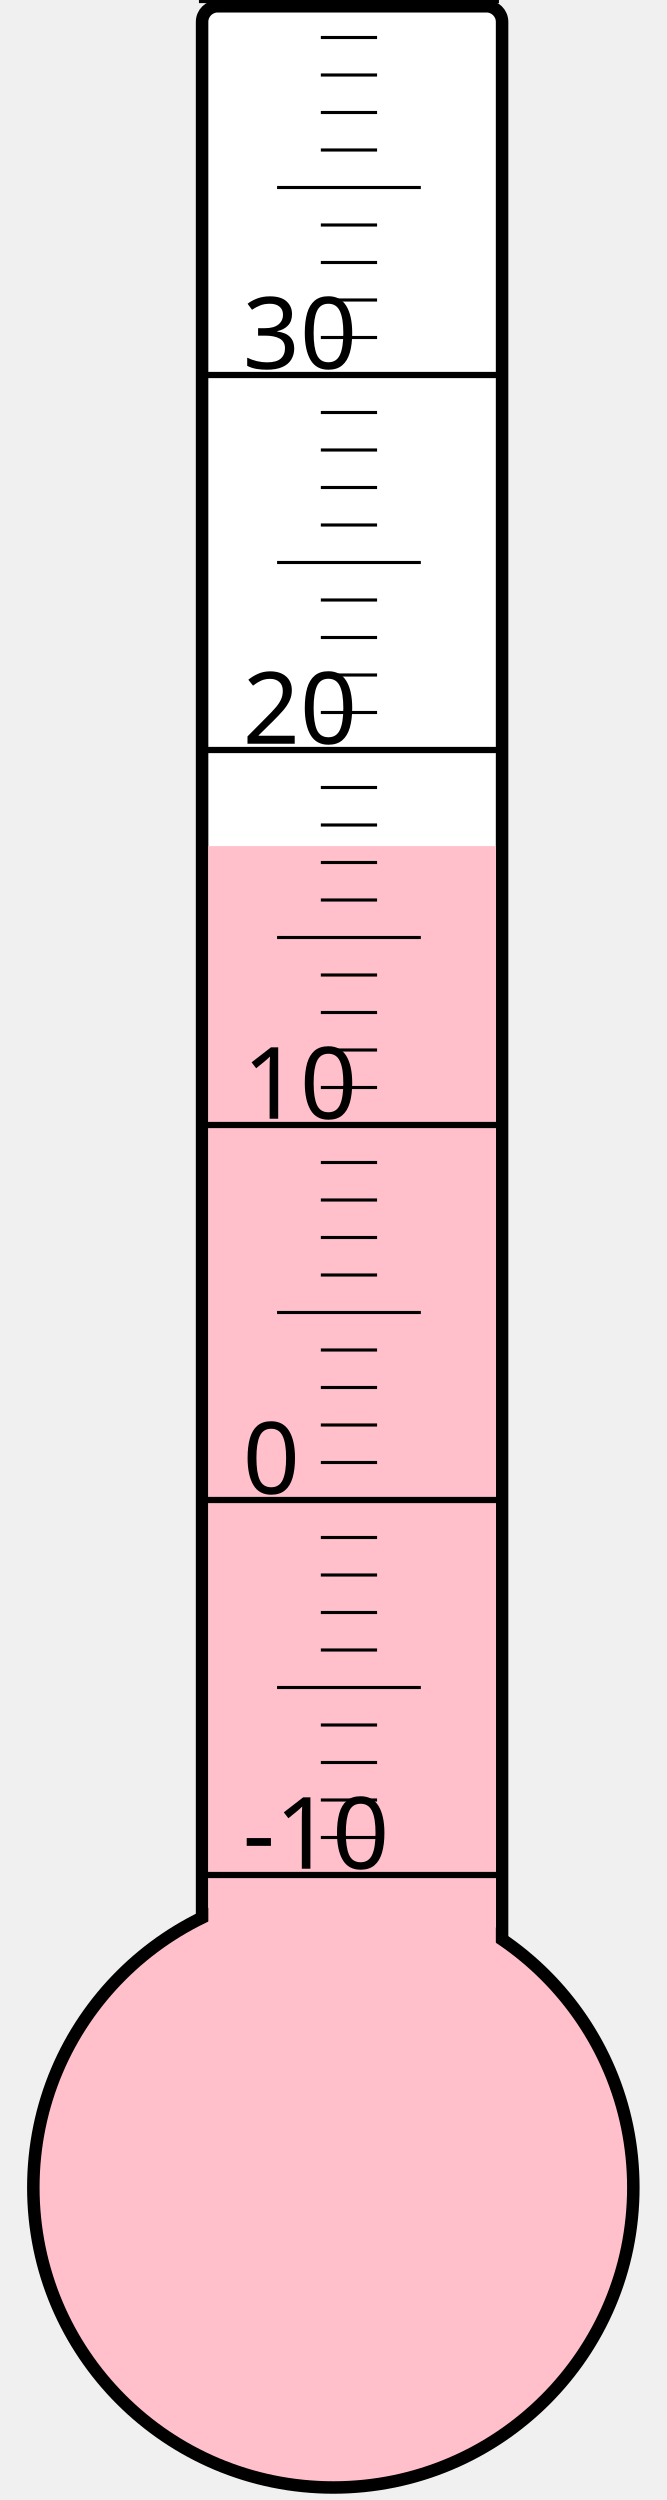
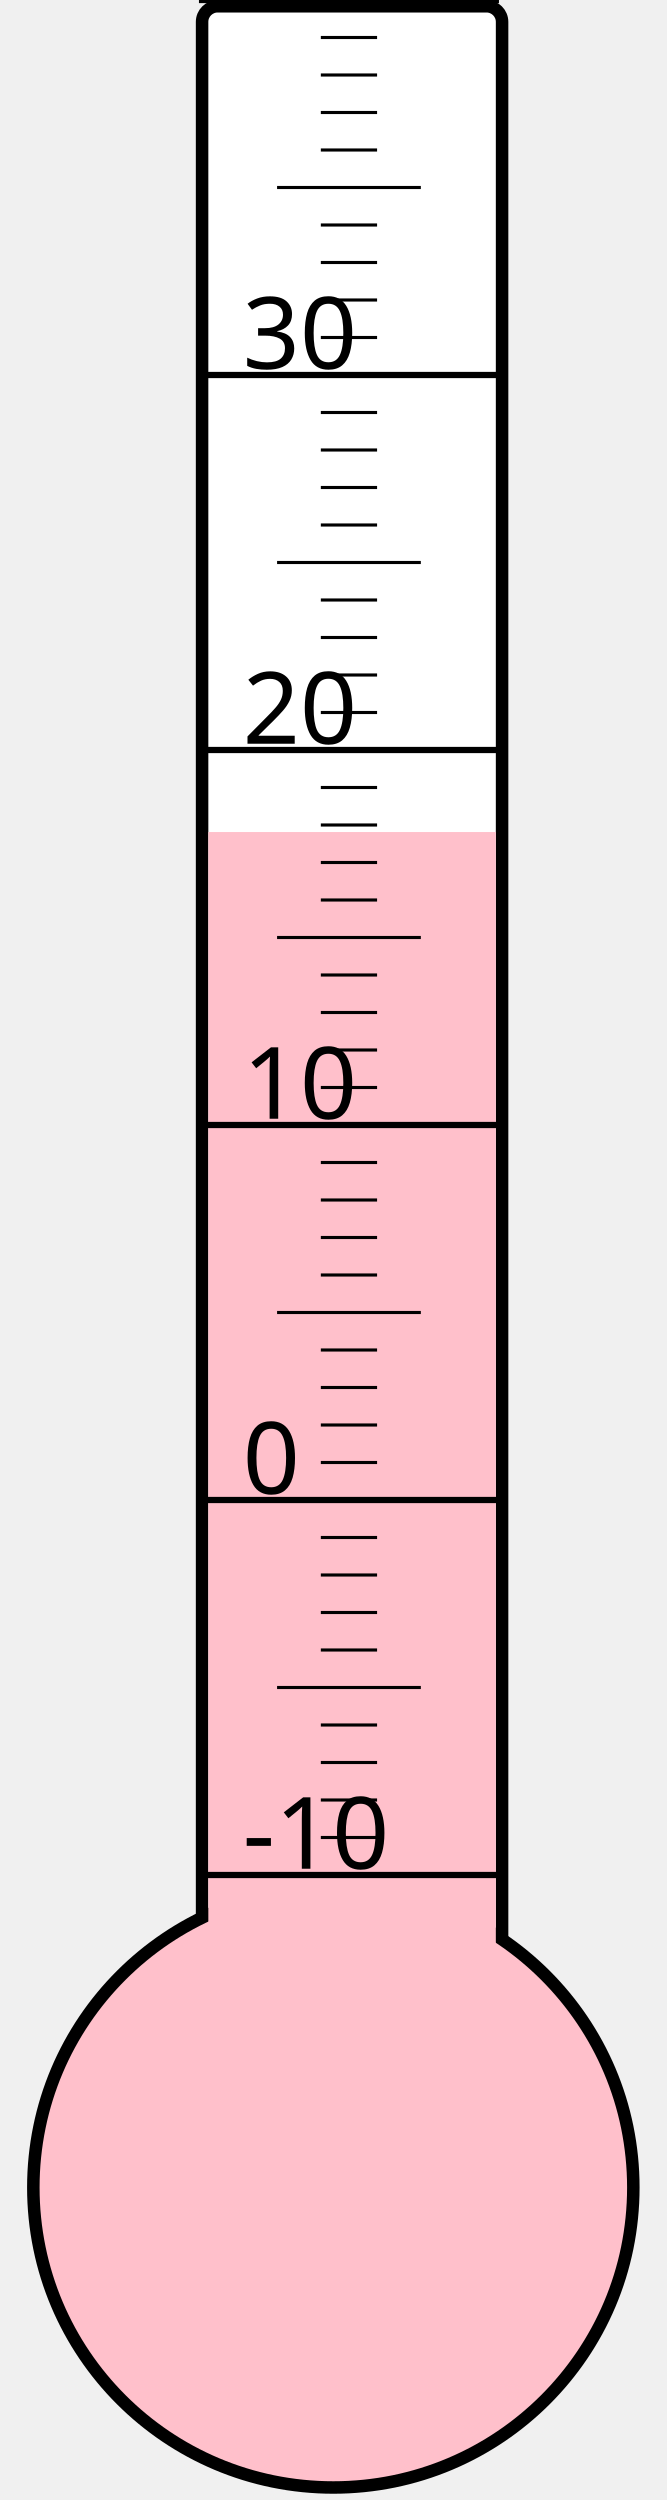
<svg xmlns="http://www.w3.org/2000/svg" width="40px" height="150px" viewBox="0 0 200 800">
  <rect width="200" height="800" x="0" y="0" style="fill: #ffffeb; fill-opacity: 0;" />
  <rect width="96" height="680" x="58" y="2" rx="5" ry="5" style="fill: white; fill-opacity: 1; stroke: black; stroke-width: 4;" />
  <circle cx="100" cy="700" r="96" style="fill: pink; stroke: black; stroke-width: 4;" />
-   <rect width="92" height="429.25" x="60" y="270.75" style="fill: pink; fill-opacity: 1; stroke-width: 0;" />
+   <rect width="92" height="433.75" x="60" y="266.25" style="fill: pink; fill-opacity: 1; stroke-width: 0;" />
  <text x="71" y="598" style="font-family: sans-serif; font-size: 24pt;">-10</text>
  <text x="71" y="478" style="font-family: sans-serif; font-size: 24pt;">0</text>
  <text x="71" y="358" style="font-family: sans-serif; font-size: 24pt;">10</text>
  <text x="71" y="238" style="font-family: sans-serif; font-size: 24pt;">20</text>
  <text x="71" y="118" style="font-family: sans-serif; font-size: 24pt;">30</text>
  <g style="stroke: black;">
    <line x1="57" y1="600" x2="153" y2="600" style="stroke-width: 2;" />
    <line x1="96" y1="588" x2="114" y2="588" style="stroke-width: 1;" />
    <line x1="96" y1="576" x2="114" y2="576" style="stroke-width: 1;" />
    <line x1="96" y1="564" x2="114" y2="564" style="stroke-width: 1;" />
    <line x1="96" y1="552" x2="114" y2="552" style="stroke-width: 1;" />
    <line x1="82" y1="540" x2="128" y2="540" style="stroke-width: 1;" />
    <line x1="96" y1="528" x2="114" y2="528" style="stroke-width: 1;" />
    <line x1="96" y1="516" x2="114" y2="516" style="stroke-width: 1;" />
    <line x1="96" y1="504" x2="114" y2="504" style="stroke-width: 1;" />
    <line x1="96" y1="492" x2="114" y2="492" style="stroke-width: 1;" />
    <line x1="57" y1="480" x2="153" y2="480" style="stroke-width: 2;" />
    <line x1="96" y1="468" x2="114" y2="468" style="stroke-width: 1;" />
    <line x1="96" y1="456" x2="114" y2="456" style="stroke-width: 1;" />
    <line x1="96" y1="444" x2="114" y2="444" style="stroke-width: 1;" />
    <line x1="96" y1="432" x2="114" y2="432" style="stroke-width: 1;" />
    <line x1="82" y1="420" x2="128" y2="420" style="stroke-width: 1;" />
    <line x1="96" y1="408" x2="114" y2="408" style="stroke-width: 1;" />
    <line x1="96" y1="396" x2="114" y2="396" style="stroke-width: 1;" />
    <line x1="96" y1="384" x2="114" y2="384" style="stroke-width: 1;" />
    <line x1="96" y1="372" x2="114" y2="372" style="stroke-width: 1;" />
    <line x1="57" y1="360" x2="153" y2="360" style="stroke-width: 2;" />
    <line x1="96" y1="348" x2="114" y2="348" style="stroke-width: 1;" />
    <line x1="96" y1="336" x2="114" y2="336" style="stroke-width: 1;" />
    <line x1="96" y1="324" x2="114" y2="324" style="stroke-width: 1;" />
    <line x1="96" y1="312" x2="114" y2="312" style="stroke-width: 1;" />
    <line x1="82" y1="300" x2="128" y2="300" style="stroke-width: 1;" />
    <line x1="96" y1="288" x2="114" y2="288" style="stroke-width: 1;" />
    <line x1="96" y1="276" x2="114" y2="276" style="stroke-width: 1;" />
    <line x1="96" y1="264" x2="114" y2="264" style="stroke-width: 1;" />
    <line x1="96" y1="252" x2="114" y2="252" style="stroke-width: 1;" />
    <line x1="57" y1="240" x2="153" y2="240" style="stroke-width: 2;" />
    <line x1="96" y1="228" x2="114" y2="228" style="stroke-width: 1;" />
    <line x1="96" y1="216" x2="114" y2="216" style="stroke-width: 1;" />
    <line x1="96" y1="204" x2="114" y2="204" style="stroke-width: 1;" />
    <line x1="96" y1="192" x2="114" y2="192" style="stroke-width: 1;" />
    <line x1="82" y1="180" x2="128" y2="180" style="stroke-width: 1;" />
    <line x1="96" y1="168" x2="114" y2="168" style="stroke-width: 1;" />
    <line x1="96" y1="156" x2="114" y2="156" style="stroke-width: 1;" />
    <line x1="96" y1="144" x2="114" y2="144" style="stroke-width: 1;" />
    <line x1="96" y1="132" x2="114" y2="132" style="stroke-width: 1;" />
    <line x1="57" y1="120" x2="153" y2="120" style="stroke-width: 2;" />
    <line x1="96" y1="108" x2="114" y2="108" style="stroke-width: 1;" />
    <line x1="96" y1="96" x2="114" y2="96" style="stroke-width: 1;" />
    <line x1="96" y1="84" x2="114" y2="84" style="stroke-width: 1;" />
    <line x1="96" y1="72" x2="114" y2="72" style="stroke-width: 1;" />
    <line x1="82" y1="60" x2="128" y2="60" style="stroke-width: 1;" />
    <line x1="96" y1="48" x2="114" y2="48" style="stroke-width: 1;" />
    <line x1="96" y1="36" x2="114" y2="36" style="stroke-width: 1;" />
    <line x1="96" y1="24" x2="114" y2="24" style="stroke-width: 1;" />
    <line x1="96" y1="12" x2="114" y2="12" style="stroke-width: 1;" />
    <line x1="57" y1="0" x2="153" y2="0" style="stroke-width: 2;" />
  </g>
</svg>
